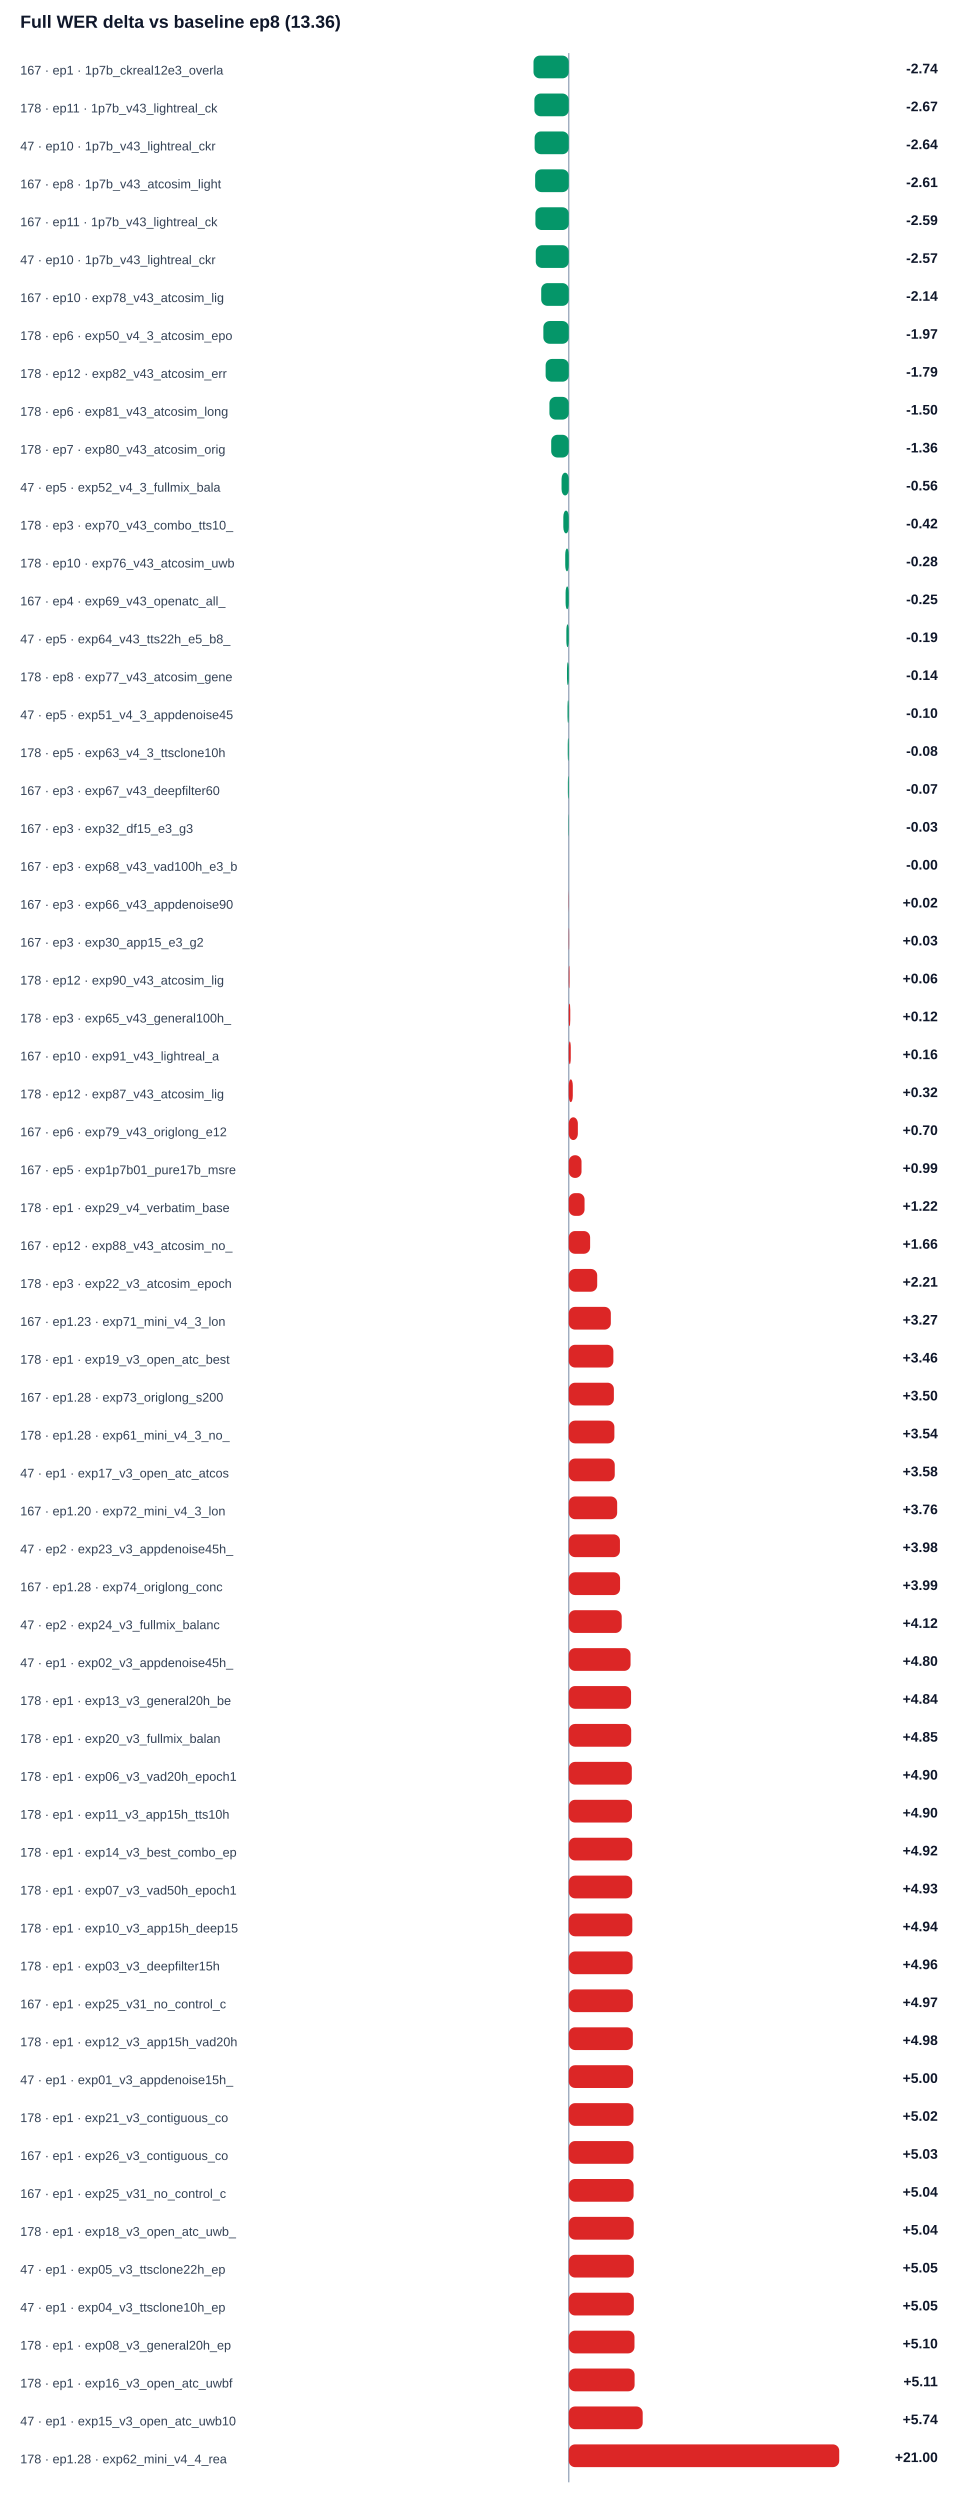
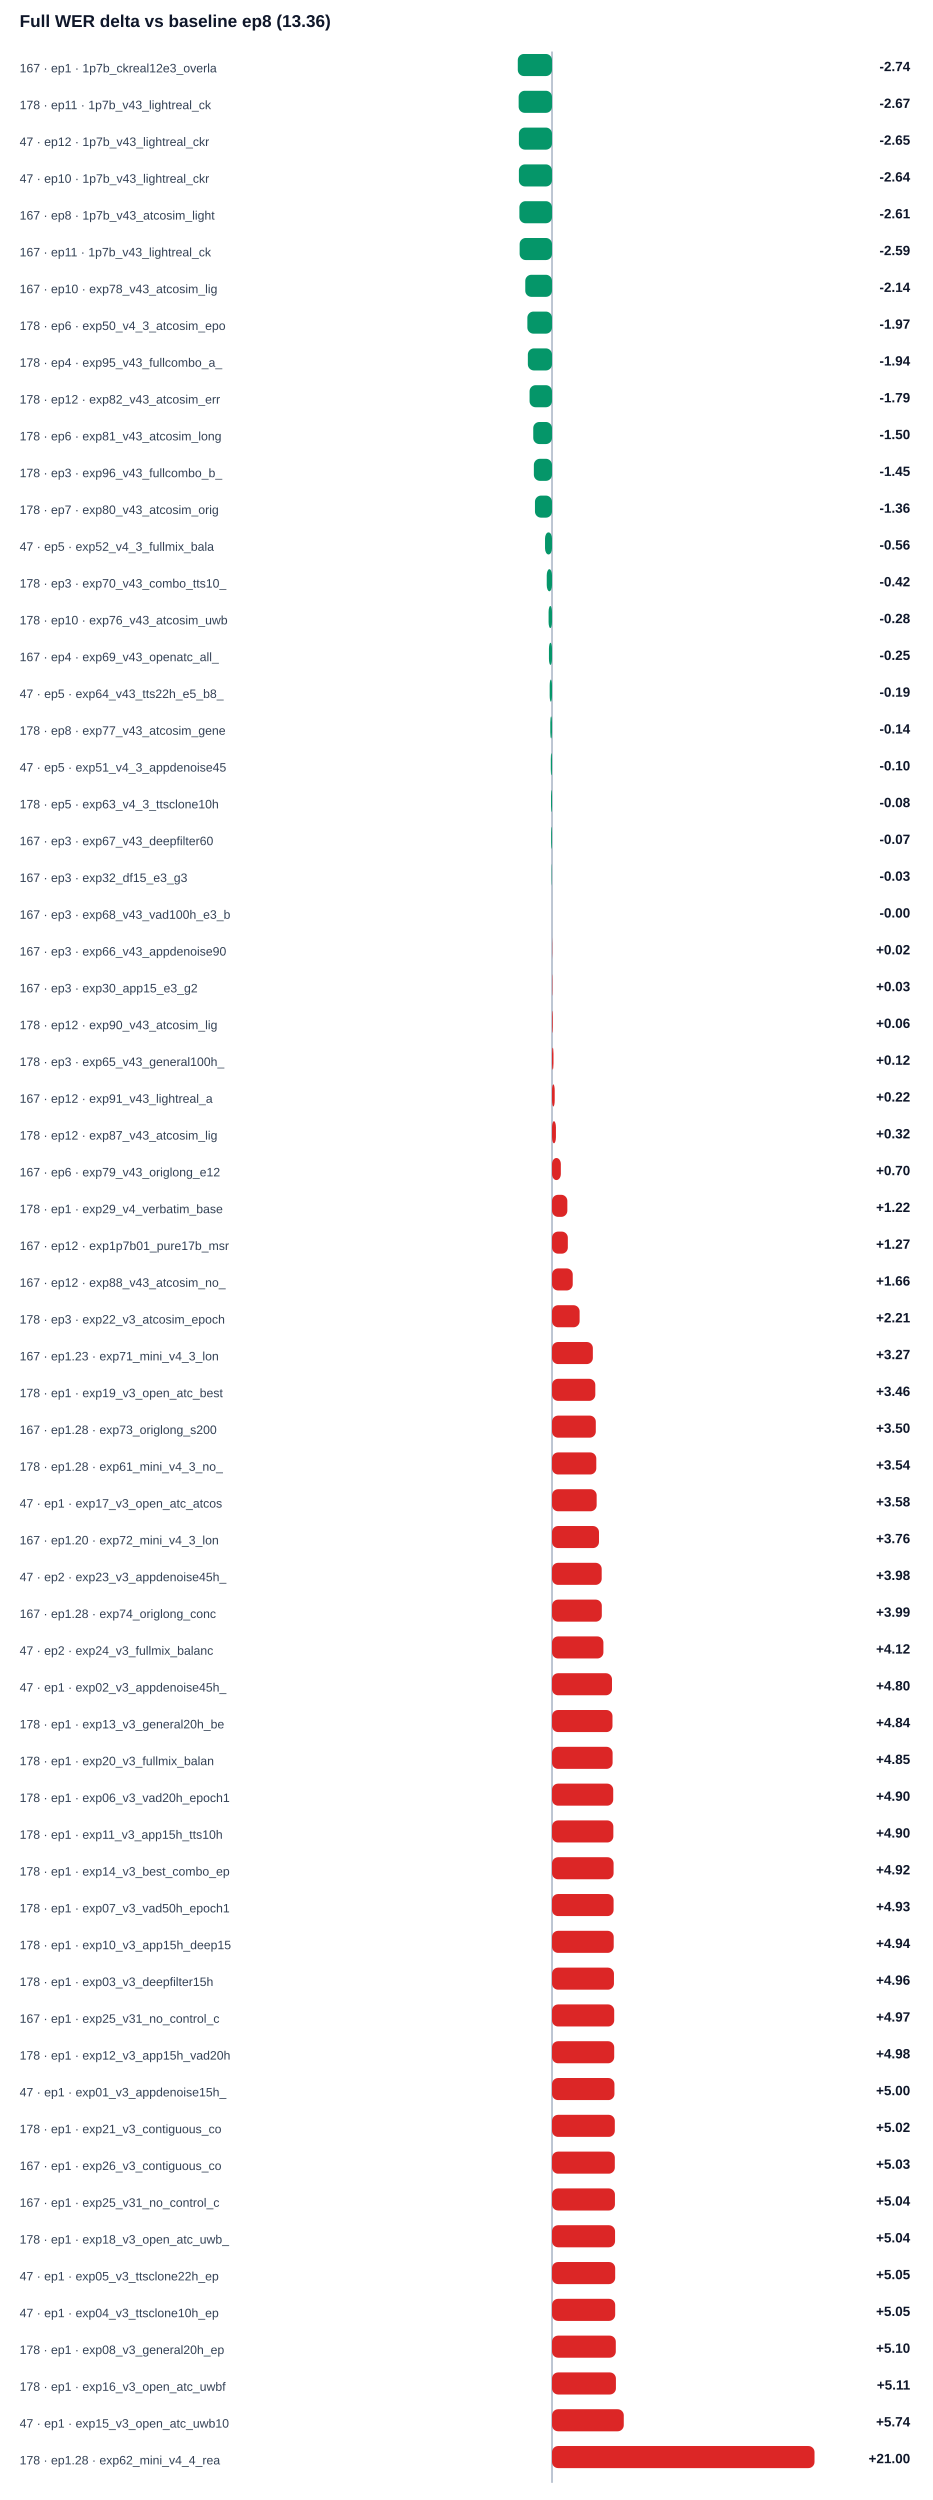
- <svg xmlns="http://www.w3.org/2000/svg" width="100%" viewBox="0 0 760 1978" style="max-width:760px;background:#ffffff;border:1px solid #e5e7eb;border-radius:10px;">
+ <svg xmlns="http://www.w3.org/2000/svg" width="100%" viewBox="0 0 760 2038" style="max-width:760px;background:#ffffff;border:1px solid #e5e7eb;border-radius:10px;">
  <text x="16.0" y="22.0" font-size="14" fill="#0f172a" text-anchor="start" font-family="Arial, sans-serif" font-weight="700">Full WER delta vs baseline ep8 (13.36)</text>
-   <line x1="450" y1="42" x2="450" y2="1964" stroke="#94a3b8" />
+   <line x1="450" y1="42" x2="450" y2="2024" stroke="#94a3b8" />
  <text x="16.0" y="59.0" font-size="10" fill="#334155" text-anchor="start" font-family="Arial, sans-serif" font-weight="400">167 · ep1 · 1p7b_ckreal12e3_overla</text>
  <rect x="422.1" y="44" width="27.9" height="18" rx="5" fill="#059669" />
  <text x="742.0" y="58.0" font-size="11" fill="#0f172a" text-anchor="end" font-family="Arial, sans-serif" font-weight="700">-2.74</text>
  <text x="16.0" y="89.0" font-size="10" fill="#334155" text-anchor="start" font-family="Arial, sans-serif" font-weight="400">178 · ep11 · 1p7b_v43_lightreal_ck</text>
  <rect x="422.8" y="74" width="27.2" height="18" rx="5" fill="#059669" />
  <text x="742.0" y="88.0" font-size="11" fill="#0f172a" text-anchor="end" font-family="Arial, sans-serif" font-weight="700">-2.67</text>
-   <text x="16.0" y="119.0" font-size="10" fill="#334155" text-anchor="start" font-family="Arial, sans-serif" font-weight="400">47 · ep10 · 1p7b_v43_lightreal_ckr</text>
+   <text x="16.0" y="119.0" font-size="10" fill="#334155" text-anchor="start" font-family="Arial, sans-serif" font-weight="400">47 · ep12 · 1p7b_v43_lightreal_ckr</text>
  <rect x="423.0" y="104" width="27.0" height="18" rx="5" fill="#059669" />
-   <text x="742.0" y="118.0" font-size="11" fill="#0f172a" text-anchor="end" font-family="Arial, sans-serif" font-weight="700">-2.64</text>
-   <text x="16.0" y="149.0" font-size="10" fill="#334155" text-anchor="start" font-family="Arial, sans-serif" font-weight="400">167 · ep8 · 1p7b_v43_atcosim_light</text>
-   <rect x="423.4" y="134" width="26.6" height="18" rx="5" fill="#059669" />
-   <text x="742.0" y="148.0" font-size="11" fill="#0f172a" text-anchor="end" font-family="Arial, sans-serif" font-weight="700">-2.61</text>
-   <text x="16.0" y="179.0" font-size="10" fill="#334155" text-anchor="start" font-family="Arial, sans-serif" font-weight="400">167 · ep11 · 1p7b_v43_lightreal_ck</text>
-   <rect x="423.6" y="164" width="26.4" height="18" rx="5" fill="#059669" />
-   <text x="742.0" y="178.0" font-size="11" fill="#0f172a" text-anchor="end" font-family="Arial, sans-serif" font-weight="700">-2.59</text>
-   <text x="16.0" y="209.0" font-size="10" fill="#334155" text-anchor="start" font-family="Arial, sans-serif" font-weight="400">47 · ep10 · 1p7b_v43_lightreal_ckr</text>
-   <rect x="423.9" y="194" width="26.1" height="18" rx="5" fill="#059669" />
-   <text x="742.0" y="208.0" font-size="11" fill="#0f172a" text-anchor="end" font-family="Arial, sans-serif" font-weight="700">-2.57</text>
+   <text x="742.0" y="118.0" font-size="11" fill="#0f172a" text-anchor="end" font-family="Arial, sans-serif" font-weight="700">-2.65</text>
+   <text x="16.0" y="149.0" font-size="10" fill="#334155" text-anchor="start" font-family="Arial, sans-serif" font-weight="400">47 · ep10 · 1p7b_v43_lightreal_ckr</text>
+   <rect x="423.0" y="134" width="27.0" height="18" rx="5" fill="#059669" />
+   <text x="742.0" y="148.0" font-size="11" fill="#0f172a" text-anchor="end" font-family="Arial, sans-serif" font-weight="700">-2.64</text>
+   <text x="16.0" y="179.0" font-size="10" fill="#334155" text-anchor="start" font-family="Arial, sans-serif" font-weight="400">167 · ep8 · 1p7b_v43_atcosim_light</text>
+   <rect x="423.4" y="164" width="26.6" height="18" rx="5" fill="#059669" />
+   <text x="742.0" y="178.0" font-size="11" fill="#0f172a" text-anchor="end" font-family="Arial, sans-serif" font-weight="700">-2.61</text>
+   <text x="16.0" y="209.0" font-size="10" fill="#334155" text-anchor="start" font-family="Arial, sans-serif" font-weight="400">167 · ep11 · 1p7b_v43_lightreal_ck</text>
+   <rect x="423.6" y="194" width="26.4" height="18" rx="5" fill="#059669" />
+   <text x="742.0" y="208.0" font-size="11" fill="#0f172a" text-anchor="end" font-family="Arial, sans-serif" font-weight="700">-2.59</text>
  <text x="16.0" y="239.0" font-size="10" fill="#334155" text-anchor="start" font-family="Arial, sans-serif" font-weight="400">167 · ep10 · exp78_v43_atcosim_lig</text>
  <rect x="428.2" y="224" width="21.8" height="18" rx="5" fill="#059669" />
  <text x="742.0" y="238.0" font-size="11" fill="#0f172a" text-anchor="end" font-family="Arial, sans-serif" font-weight="700">-2.14</text>
  <text x="16.0" y="269.0" font-size="10" fill="#334155" text-anchor="start" font-family="Arial, sans-serif" font-weight="400">178 · ep6 · exp50_v4_3_atcosim_epo</text>
  <rect x="429.9" y="254" width="20.1" height="18" rx="5" fill="#059669" />
  <text x="742.0" y="268.0" font-size="11" fill="#0f172a" text-anchor="end" font-family="Arial, sans-serif" font-weight="700">-1.97</text>
-   <text x="16.0" y="299.0" font-size="10" fill="#334155" text-anchor="start" font-family="Arial, sans-serif" font-weight="400">178 · ep12 · exp82_v43_atcosim_err</text>
-   <rect x="431.7" y="284" width="18.3" height="18" rx="5" fill="#059669" />
-   <text x="742.0" y="298.0" font-size="11" fill="#0f172a" text-anchor="end" font-family="Arial, sans-serif" font-weight="700">-1.79</text>
-   <text x="16.0" y="329.0" font-size="10" fill="#334155" text-anchor="start" font-family="Arial, sans-serif" font-weight="400">178 · ep6 · exp81_v43_atcosim_long</text>
-   <rect x="434.7" y="314" width="15.3" height="18" rx="5" fill="#059669" />
-   <text x="742.0" y="328.0" font-size="11" fill="#0f172a" text-anchor="end" font-family="Arial, sans-serif" font-weight="700">-1.50</text>
-   <text x="16.0" y="359.0" font-size="10" fill="#334155" text-anchor="start" font-family="Arial, sans-serif" font-weight="400">178 · ep7 · exp80_v43_atcosim_orig</text>
-   <rect x="436.1" y="344" width="13.9" height="18" rx="5" fill="#059669" />
-   <text x="742.0" y="358.0" font-size="11" fill="#0f172a" text-anchor="end" font-family="Arial, sans-serif" font-weight="700">-1.36</text>
-   <text x="16.0" y="389.0" font-size="10" fill="#334155" text-anchor="start" font-family="Arial, sans-serif" font-weight="400">47 · ep5 · exp52_v4_3_fullmix_bala</text>
-   <rect x="444.3" y="374" width="5.7" height="18" rx="5" fill="#059669" />
-   <text x="742.0" y="388.0" font-size="11" fill="#0f172a" text-anchor="end" font-family="Arial, sans-serif" font-weight="700">-0.56</text>
-   <text x="16.0" y="419.0" font-size="10" fill="#334155" text-anchor="start" font-family="Arial, sans-serif" font-weight="400">178 · ep3 · exp70_v43_combo_tts10_</text>
-   <rect x="445.7" y="404" width="4.3" height="18" rx="5" fill="#059669" />
-   <text x="742.0" y="418.0" font-size="11" fill="#0f172a" text-anchor="end" font-family="Arial, sans-serif" font-weight="700">-0.42</text>
-   <text x="16.0" y="449.0" font-size="10" fill="#334155" text-anchor="start" font-family="Arial, sans-serif" font-weight="400">178 · ep10 · exp76_v43_atcosim_uwb</text>
-   <rect x="447.2" y="434" width="2.8" height="18" rx="5" fill="#059669" />
-   <text x="742.0" y="448.0" font-size="11" fill="#0f172a" text-anchor="end" font-family="Arial, sans-serif" font-weight="700">-0.28</text>
-   <text x="16.0" y="479.0" font-size="10" fill="#334155" text-anchor="start" font-family="Arial, sans-serif" font-weight="400">167 · ep4 · exp69_v43_openatc_all_</text>
-   <rect x="447.5" y="464" width="2.5" height="18" rx="5" fill="#059669" />
-   <text x="742.0" y="478.0" font-size="11" fill="#0f172a" text-anchor="end" font-family="Arial, sans-serif" font-weight="700">-0.25</text>
-   <text x="16.0" y="509.0" font-size="10" fill="#334155" text-anchor="start" font-family="Arial, sans-serif" font-weight="400">47 · ep5 · exp64_v43_tts22h_e5_b8_</text>
-   <rect x="448.1" y="494" width="1.9" height="18" rx="5" fill="#059669" />
-   <text x="742.0" y="508.0" font-size="11" fill="#0f172a" text-anchor="end" font-family="Arial, sans-serif" font-weight="700">-0.19</text>
-   <text x="16.0" y="539.0" font-size="10" fill="#334155" text-anchor="start" font-family="Arial, sans-serif" font-weight="400">178 · ep8 · exp77_v43_atcosim_gene</text>
-   <rect x="448.6" y="524" width="1.4" height="18" rx="5" fill="#059669" />
-   <text x="742.0" y="538.0" font-size="11" fill="#0f172a" text-anchor="end" font-family="Arial, sans-serif" font-weight="700">-0.14</text>
-   <text x="16.0" y="569.0" font-size="10" fill="#334155" text-anchor="start" font-family="Arial, sans-serif" font-weight="400">47 · ep5 · exp51_v4_3_appdenoise45</text>
-   <rect x="449.0" y="554" width="1.0" height="18" rx="5" fill="#059669" />
-   <text x="742.0" y="568.0" font-size="11" fill="#0f172a" text-anchor="end" font-family="Arial, sans-serif" font-weight="700">-0.10</text>
-   <text x="16.0" y="599.0" font-size="10" fill="#334155" text-anchor="start" font-family="Arial, sans-serif" font-weight="400">178 · ep5 · exp63_v4_3_ttsclone10h</text>
-   <rect x="449.2" y="584" width="0.8" height="18" rx="5" fill="#059669" />
-   <text x="742.0" y="598.0" font-size="11" fill="#0f172a" text-anchor="end" font-family="Arial, sans-serif" font-weight="700">-0.08</text>
-   <text x="16.0" y="629.0" font-size="10" fill="#334155" text-anchor="start" font-family="Arial, sans-serif" font-weight="400">167 · ep3 · exp67_v43_deepfilter60</text>
-   <rect x="449.3" y="614" width="0.7" height="18" rx="5" fill="#059669" />
-   <text x="742.0" y="628.0" font-size="11" fill="#0f172a" text-anchor="end" font-family="Arial, sans-serif" font-weight="700">-0.07</text>
-   <text x="16.0" y="659.0" font-size="10" fill="#334155" text-anchor="start" font-family="Arial, sans-serif" font-weight="400">167 · ep3 · exp32_df15_e3_g3</text>
-   <rect x="449.7" y="644" width="0.3" height="18" rx="5" fill="#059669" />
-   <text x="742.0" y="658.0" font-size="11" fill="#0f172a" text-anchor="end" font-family="Arial, sans-serif" font-weight="700">-0.03</text>
-   <text x="16.0" y="689.0" font-size="10" fill="#334155" text-anchor="start" font-family="Arial, sans-serif" font-weight="400">167 · ep3 · exp68_v43_vad100h_e3_b</text>
-   <rect x="450.0" y="674" width="0.0" height="18" rx="5" fill="#059669" />
-   <text x="742.0" y="688.0" font-size="11" fill="#0f172a" text-anchor="end" font-family="Arial, sans-serif" font-weight="700">-0.00</text>
-   <text x="16.0" y="719.0" font-size="10" fill="#334155" text-anchor="start" font-family="Arial, sans-serif" font-weight="400">167 · ep3 · exp66_v43_appdenoise90</text>
-   <rect x="450.0" y="704" width="0.2" height="18" rx="5" fill="#dc2626" />
-   <text x="742.0" y="718.0" font-size="11" fill="#0f172a" text-anchor="end" font-family="Arial, sans-serif" font-weight="700">+0.02</text>
-   <text x="16.0" y="749.0" font-size="10" fill="#334155" text-anchor="start" font-family="Arial, sans-serif" font-weight="400">167 · ep3 · exp30_app15_e3_g2</text>
-   <rect x="450.0" y="734" width="0.3" height="18" rx="5" fill="#dc2626" />
-   <text x="742.0" y="748.0" font-size="11" fill="#0f172a" text-anchor="end" font-family="Arial, sans-serif" font-weight="700">+0.03</text>
-   <text x="16.0" y="779.0" font-size="10" fill="#334155" text-anchor="start" font-family="Arial, sans-serif" font-weight="400">178 · ep12 · exp90_v43_atcosim_lig</text>
-   <rect x="450.0" y="764" width="0.6" height="18" rx="5" fill="#dc2626" />
-   <text x="742.0" y="778.0" font-size="11" fill="#0f172a" text-anchor="end" font-family="Arial, sans-serif" font-weight="700">+0.06</text>
-   <text x="16.0" y="809.0" font-size="10" fill="#334155" text-anchor="start" font-family="Arial, sans-serif" font-weight="400">178 · ep3 · exp65_v43_general100h_</text>
-   <rect x="450.0" y="794" width="1.2" height="18" rx="5" fill="#dc2626" />
-   <text x="742.0" y="808.0" font-size="11" fill="#0f172a" text-anchor="end" font-family="Arial, sans-serif" font-weight="700">+0.12</text>
-   <text x="16.0" y="839.0" font-size="10" fill="#334155" text-anchor="start" font-family="Arial, sans-serif" font-weight="400">167 · ep10 · exp91_v43_lightreal_a</text>
-   <rect x="450.0" y="824" width="1.6" height="18" rx="5" fill="#dc2626" />
-   <text x="742.0" y="838.0" font-size="11" fill="#0f172a" text-anchor="end" font-family="Arial, sans-serif" font-weight="700">+0.16</text>
-   <text x="16.0" y="869.0" font-size="10" fill="#334155" text-anchor="start" font-family="Arial, sans-serif" font-weight="400">178 · ep12 · exp87_v43_atcosim_lig</text>
-   <rect x="450.0" y="854" width="3.2" height="18" rx="5" fill="#dc2626" />
-   <text x="742.0" y="868.0" font-size="11" fill="#0f172a" text-anchor="end" font-family="Arial, sans-serif" font-weight="700">+0.32</text>
-   <text x="16.0" y="899.0" font-size="10" fill="#334155" text-anchor="start" font-family="Arial, sans-serif" font-weight="400">167 · ep6 · exp79_v43_origlong_e12</text>
-   <rect x="450.0" y="884" width="7.2" height="18" rx="5" fill="#dc2626" />
-   <text x="742.0" y="898.0" font-size="11" fill="#0f172a" text-anchor="end" font-family="Arial, sans-serif" font-weight="700">+0.70</text>
-   <text x="16.0" y="929.0" font-size="10" fill="#334155" text-anchor="start" font-family="Arial, sans-serif" font-weight="400">167 · ep5 · exp1p7b01_pure17b_msre</text>
-   <rect x="450.0" y="914" width="10.1" height="18" rx="5" fill="#dc2626" />
-   <text x="742.0" y="928.0" font-size="11" fill="#0f172a" text-anchor="end" font-family="Arial, sans-serif" font-weight="700">+0.99</text>
-   <text x="16.0" y="959.0" font-size="10" fill="#334155" text-anchor="start" font-family="Arial, sans-serif" font-weight="400">178 · ep1 · exp29_v4_verbatim_base</text>
-   <rect x="450.0" y="944" width="12.5" height="18" rx="5" fill="#dc2626" />
-   <text x="742.0" y="958.0" font-size="11" fill="#0f172a" text-anchor="end" font-family="Arial, sans-serif" font-weight="700">+1.22</text>
-   <text x="16.0" y="989.0" font-size="10" fill="#334155" text-anchor="start" font-family="Arial, sans-serif" font-weight="400">167 · ep12 · exp88_v43_atcosim_no_</text>
-   <rect x="450.0" y="974" width="16.9" height="18" rx="5" fill="#dc2626" />
-   <text x="742.0" y="988.0" font-size="11" fill="#0f172a" text-anchor="end" font-family="Arial, sans-serif" font-weight="700">+1.66</text>
-   <text x="16.0" y="1019.0" font-size="10" fill="#334155" text-anchor="start" font-family="Arial, sans-serif" font-weight="400">178 · ep3 · exp22_v3_atcosim_epoch</text>
-   <rect x="450.0" y="1004" width="22.5" height="18" rx="5" fill="#dc2626" />
-   <text x="742.0" y="1018.0" font-size="11" fill="#0f172a" text-anchor="end" font-family="Arial, sans-serif" font-weight="700">+2.21</text>
-   <text x="16.0" y="1049.0" font-size="10" fill="#334155" text-anchor="start" font-family="Arial, sans-serif" font-weight="400">167 · ep1.23 · exp71_mini_v4_3_lon</text>
-   <rect x="450.0" y="1034" width="33.3" height="18" rx="5" fill="#dc2626" />
-   <text x="742.0" y="1048.0" font-size="11" fill="#0f172a" text-anchor="end" font-family="Arial, sans-serif" font-weight="700">+3.27</text>
-   <text x="16.0" y="1079.0" font-size="10" fill="#334155" text-anchor="start" font-family="Arial, sans-serif" font-weight="400">178 · ep1 · exp19_v3_open_atc_best</text>
-   <rect x="450.0" y="1064" width="35.3" height="18" rx="5" fill="#dc2626" />
-   <text x="742.0" y="1078.0" font-size="11" fill="#0f172a" text-anchor="end" font-family="Arial, sans-serif" font-weight="700">+3.46</text>
-   <text x="16.0" y="1109.0" font-size="10" fill="#334155" text-anchor="start" font-family="Arial, sans-serif" font-weight="400">167 · ep1.28 · exp73_origlong_s200</text>
-   <rect x="450.0" y="1094" width="35.7" height="18" rx="5" fill="#dc2626" />
-   <text x="742.0" y="1108.0" font-size="11" fill="#0f172a" text-anchor="end" font-family="Arial, sans-serif" font-weight="700">+3.50</text>
-   <text x="16.0" y="1139.0" font-size="10" fill="#334155" text-anchor="start" font-family="Arial, sans-serif" font-weight="400">178 · ep1.28 · exp61_mini_v4_3_no_</text>
-   <rect x="450.0" y="1124" width="36.1" height="18" rx="5" fill="#dc2626" />
-   <text x="742.0" y="1138.0" font-size="11" fill="#0f172a" text-anchor="end" font-family="Arial, sans-serif" font-weight="700">+3.54</text>
-   <text x="16.0" y="1169.0" font-size="10" fill="#334155" text-anchor="start" font-family="Arial, sans-serif" font-weight="400">47 · ep1 · exp17_v3_open_atc_atcos</text>
-   <rect x="450.0" y="1154" width="36.4" height="18" rx="5" fill="#dc2626" />
-   <text x="742.0" y="1168.0" font-size="11" fill="#0f172a" text-anchor="end" font-family="Arial, sans-serif" font-weight="700">+3.58</text>
-   <text x="16.0" y="1199.0" font-size="10" fill="#334155" text-anchor="start" font-family="Arial, sans-serif" font-weight="400">167 · ep1.20 · exp72_mini_v4_3_lon</text>
-   <rect x="450.0" y="1184" width="38.3" height="18" rx="5" fill="#dc2626" />
-   <text x="742.0" y="1198.0" font-size="11" fill="#0f172a" text-anchor="end" font-family="Arial, sans-serif" font-weight="700">+3.76</text>
-   <text x="16.0" y="1229.0" font-size="10" fill="#334155" text-anchor="start" font-family="Arial, sans-serif" font-weight="400">47 · ep2 · exp23_v3_appdenoise45h_</text>
-   <rect x="450.0" y="1214" width="40.5" height="18" rx="5" fill="#dc2626" />
-   <text x="742.0" y="1228.0" font-size="11" fill="#0f172a" text-anchor="end" font-family="Arial, sans-serif" font-weight="700">+3.98</text>
-   <text x="16.0" y="1259.0" font-size="10" fill="#334155" text-anchor="start" font-family="Arial, sans-serif" font-weight="400">167 · ep1.28 · exp74_origlong_conc</text>
-   <rect x="450.0" y="1244" width="40.6" height="18" rx="5" fill="#dc2626" />
-   <text x="742.0" y="1258.0" font-size="11" fill="#0f172a" text-anchor="end" font-family="Arial, sans-serif" font-weight="700">+3.99</text>
-   <text x="16.0" y="1289.0" font-size="10" fill="#334155" text-anchor="start" font-family="Arial, sans-serif" font-weight="400">47 · ep2 · exp24_v3_fullmix_balanc</text>
-   <rect x="450.0" y="1274" width="41.9" height="18" rx="5" fill="#dc2626" />
-   <text x="742.0" y="1288.0" font-size="11" fill="#0f172a" text-anchor="end" font-family="Arial, sans-serif" font-weight="700">+4.12</text>
-   <text x="16.0" y="1319.0" font-size="10" fill="#334155" text-anchor="start" font-family="Arial, sans-serif" font-weight="400">47 · ep1 · exp02_v3_appdenoise45h_</text>
-   <rect x="450.0" y="1304" width="48.9" height="18" rx="5" fill="#dc2626" />
-   <text x="742.0" y="1318.0" font-size="11" fill="#0f172a" text-anchor="end" font-family="Arial, sans-serif" font-weight="700">+4.80</text>
-   <text x="16.0" y="1349.0" font-size="10" fill="#334155" text-anchor="start" font-family="Arial, sans-serif" font-weight="400">178 · ep1 · exp13_v3_general20h_be</text>
-   <rect x="450.0" y="1334" width="49.3" height="18" rx="5" fill="#dc2626" />
-   <text x="742.0" y="1348.0" font-size="11" fill="#0f172a" text-anchor="end" font-family="Arial, sans-serif" font-weight="700">+4.84</text>
-   <text x="16.0" y="1379.0" font-size="10" fill="#334155" text-anchor="start" font-family="Arial, sans-serif" font-weight="400">178 · ep1 · exp20_v3_fullmix_balan</text>
-   <rect x="450.0" y="1364" width="49.4" height="18" rx="5" fill="#dc2626" />
-   <text x="742.0" y="1378.0" font-size="11" fill="#0f172a" text-anchor="end" font-family="Arial, sans-serif" font-weight="700">+4.85</text>
-   <text x="16.0" y="1409.0" font-size="10" fill="#334155" text-anchor="start" font-family="Arial, sans-serif" font-weight="400">178 · ep1 · exp06_v3_vad20h_epoch1</text>
-   <rect x="450.0" y="1394" width="49.9" height="18" rx="5" fill="#dc2626" />
-   <text x="742.0" y="1408.0" font-size="11" fill="#0f172a" text-anchor="end" font-family="Arial, sans-serif" font-weight="700">+4.90</text>
-   <text x="16.0" y="1439.0" font-size="10" fill="#334155" text-anchor="start" font-family="Arial, sans-serif" font-weight="400">178 · ep1 · exp11_v3_app15h_tts10h</text>
-   <rect x="450.0" y="1424" width="50.0" height="18" rx="5" fill="#dc2626" />
-   <text x="742.0" y="1438.0" font-size="11" fill="#0f172a" text-anchor="end" font-family="Arial, sans-serif" font-weight="700">+4.90</text>
-   <text x="16.0" y="1469.0" font-size="10" fill="#334155" text-anchor="start" font-family="Arial, sans-serif" font-weight="400">178 · ep1 · exp14_v3_best_combo_ep</text>
-   <rect x="450.0" y="1454" width="50.2" height="18" rx="5" fill="#dc2626" />
-   <text x="742.0" y="1468.0" font-size="11" fill="#0f172a" text-anchor="end" font-family="Arial, sans-serif" font-weight="700">+4.92</text>
-   <text x="16.0" y="1499.0" font-size="10" fill="#334155" text-anchor="start" font-family="Arial, sans-serif" font-weight="400">178 · ep1 · exp07_v3_vad50h_epoch1</text>
-   <rect x="450.0" y="1484" width="50.2" height="18" rx="5" fill="#dc2626" />
-   <text x="742.0" y="1498.0" font-size="11" fill="#0f172a" text-anchor="end" font-family="Arial, sans-serif" font-weight="700">+4.93</text>
-   <text x="16.0" y="1529.0" font-size="10" fill="#334155" text-anchor="start" font-family="Arial, sans-serif" font-weight="400">178 · ep1 · exp10_v3_app15h_deep15</text>
-   <rect x="450.0" y="1514" width="50.3" height="18" rx="5" fill="#dc2626" />
-   <text x="742.0" y="1528.0" font-size="11" fill="#0f172a" text-anchor="end" font-family="Arial, sans-serif" font-weight="700">+4.94</text>
-   <text x="16.0" y="1559.0" font-size="10" fill="#334155" text-anchor="start" font-family="Arial, sans-serif" font-weight="400">178 · ep1 · exp03_v3_deepfilter15h</text>
-   <rect x="450.0" y="1544" width="50.5" height="18" rx="5" fill="#dc2626" />
-   <text x="742.0" y="1558.0" font-size="11" fill="#0f172a" text-anchor="end" font-family="Arial, sans-serif" font-weight="700">+4.96</text>
-   <text x="16.0" y="1589.0" font-size="10" fill="#334155" text-anchor="start" font-family="Arial, sans-serif" font-weight="400">167 · ep1 · exp25_v31_no_control_c</text>
-   <rect x="450.0" y="1574" width="50.7" height="18" rx="5" fill="#dc2626" />
-   <text x="742.0" y="1588.0" font-size="11" fill="#0f172a" text-anchor="end" font-family="Arial, sans-serif" font-weight="700">+4.97</text>
-   <text x="16.0" y="1619.0" font-size="10" fill="#334155" text-anchor="start" font-family="Arial, sans-serif" font-weight="400">178 · ep1 · exp12_v3_app15h_vad20h</text>
-   <rect x="450.0" y="1604" width="50.7" height="18" rx="5" fill="#dc2626" />
-   <text x="742.0" y="1618.0" font-size="11" fill="#0f172a" text-anchor="end" font-family="Arial, sans-serif" font-weight="700">+4.98</text>
-   <text x="16.0" y="1649.0" font-size="10" fill="#334155" text-anchor="start" font-family="Arial, sans-serif" font-weight="400">47 · ep1 · exp01_v3_appdenoise15h_</text>
-   <rect x="450.0" y="1634" width="50.9" height="18" rx="5" fill="#dc2626" />
-   <text x="742.0" y="1648.0" font-size="11" fill="#0f172a" text-anchor="end" font-family="Arial, sans-serif" font-weight="700">+5.00</text>
-   <text x="16.0" y="1679.0" font-size="10" fill="#334155" text-anchor="start" font-family="Arial, sans-serif" font-weight="400">178 · ep1 · exp21_v3_contiguous_co</text>
-   <rect x="450.0" y="1664" width="51.2" height="18" rx="5" fill="#dc2626" />
-   <text x="742.0" y="1678.0" font-size="11" fill="#0f172a" text-anchor="end" font-family="Arial, sans-serif" font-weight="700">+5.02</text>
-   <text x="16.0" y="1709.0" font-size="10" fill="#334155" text-anchor="start" font-family="Arial, sans-serif" font-weight="400">167 · ep1 · exp26_v3_contiguous_co</text>
-   <rect x="450.0" y="1694" width="51.2" height="18" rx="5" fill="#dc2626" />
-   <text x="742.0" y="1708.0" font-size="11" fill="#0f172a" text-anchor="end" font-family="Arial, sans-serif" font-weight="700">+5.03</text>
-   <text x="16.0" y="1739.0" font-size="10" fill="#334155" text-anchor="start" font-family="Arial, sans-serif" font-weight="400">167 · ep1 · exp25_v31_no_control_c</text>
-   <rect x="450.0" y="1724" width="51.3" height="18" rx="5" fill="#dc2626" />
-   <text x="742.0" y="1738.0" font-size="11" fill="#0f172a" text-anchor="end" font-family="Arial, sans-serif" font-weight="700">+5.04</text>
-   <text x="16.0" y="1769.0" font-size="10" fill="#334155" text-anchor="start" font-family="Arial, sans-serif" font-weight="400">178 · ep1 · exp18_v3_open_atc_uwb_</text>
-   <rect x="450.0" y="1754" width="51.4" height="18" rx="5" fill="#dc2626" />
-   <text x="742.0" y="1768.0" font-size="11" fill="#0f172a" text-anchor="end" font-family="Arial, sans-serif" font-weight="700">+5.04</text>
-   <text x="16.0" y="1799.0" font-size="10" fill="#334155" text-anchor="start" font-family="Arial, sans-serif" font-weight="400">47 · ep1 · exp05_v3_ttsclone22h_ep</text>
-   <rect x="450.0" y="1784" width="51.5" height="18" rx="5" fill="#dc2626" />
-   <text x="742.0" y="1798.0" font-size="11" fill="#0f172a" text-anchor="end" font-family="Arial, sans-serif" font-weight="700">+5.05</text>
-   <text x="16.0" y="1829.0" font-size="10" fill="#334155" text-anchor="start" font-family="Arial, sans-serif" font-weight="400">47 · ep1 · exp04_v3_ttsclone10h_ep</text>
-   <rect x="450.0" y="1814" width="51.5" height="18" rx="5" fill="#dc2626" />
-   <text x="742.0" y="1828.0" font-size="11" fill="#0f172a" text-anchor="end" font-family="Arial, sans-serif" font-weight="700">+5.05</text>
-   <text x="16.0" y="1859.0" font-size="10" fill="#334155" text-anchor="start" font-family="Arial, sans-serif" font-weight="400">178 · ep1 · exp08_v3_general20h_ep</text>
-   <rect x="450.0" y="1844" width="52.0" height="18" rx="5" fill="#dc2626" />
-   <text x="742.0" y="1858.0" font-size="11" fill="#0f172a" text-anchor="end" font-family="Arial, sans-serif" font-weight="700">+5.10</text>
-   <text x="16.0" y="1889.0" font-size="10" fill="#334155" text-anchor="start" font-family="Arial, sans-serif" font-weight="400">178 · ep1 · exp16_v3_open_atc_uwbf</text>
-   <rect x="450.0" y="1874" width="52.1" height="18" rx="5" fill="#dc2626" />
-   <text x="742.0" y="1888.0" font-size="11" fill="#0f172a" text-anchor="end" font-family="Arial, sans-serif" font-weight="700">+5.11</text>
-   <text x="16.0" y="1919.0" font-size="10" fill="#334155" text-anchor="start" font-family="Arial, sans-serif" font-weight="400">47 · ep1 · exp15_v3_open_atc_uwb10</text>
-   <rect x="450.0" y="1904" width="58.5" height="18" rx="5" fill="#dc2626" />
-   <text x="742.0" y="1918.0" font-size="11" fill="#0f172a" text-anchor="end" font-family="Arial, sans-serif" font-weight="700">+5.74</text>
-   <text x="16.0" y="1949.0" font-size="10" fill="#334155" text-anchor="start" font-family="Arial, sans-serif" font-weight="400">178 · ep1.28 · exp62_mini_v4_4_rea</text>
-   <rect x="450.0" y="1934" width="214.0" height="18" rx="5" fill="#dc2626" />
-   <text x="742.0" y="1948.0" font-size="11" fill="#0f172a" text-anchor="end" font-family="Arial, sans-serif" font-weight="700">+21.00</text>
+   <text x="16.0" y="299.0" font-size="10" fill="#334155" text-anchor="start" font-family="Arial, sans-serif" font-weight="400">178 · ep4 · exp95_v43_fullcombo_a_</text>
+   <rect x="430.3" y="284" width="19.7" height="18" rx="5" fill="#059669" />
+   <text x="742.0" y="298.0" font-size="11" fill="#0f172a" text-anchor="end" font-family="Arial, sans-serif" font-weight="700">-1.94</text>
+   <text x="16.0" y="329.0" font-size="10" fill="#334155" text-anchor="start" font-family="Arial, sans-serif" font-weight="400">178 · ep12 · exp82_v43_atcosim_err</text>
+   <rect x="431.7" y="314" width="18.3" height="18" rx="5" fill="#059669" />
+   <text x="742.0" y="328.0" font-size="11" fill="#0f172a" text-anchor="end" font-family="Arial, sans-serif" font-weight="700">-1.79</text>
+   <text x="16.0" y="359.0" font-size="10" fill="#334155" text-anchor="start" font-family="Arial, sans-serif" font-weight="400">178 · ep6 · exp81_v43_atcosim_long</text>
+   <rect x="434.7" y="344" width="15.3" height="18" rx="5" fill="#059669" />
+   <text x="742.0" y="358.0" font-size="11" fill="#0f172a" text-anchor="end" font-family="Arial, sans-serif" font-weight="700">-1.50</text>
+   <text x="16.0" y="389.0" font-size="10" fill="#334155" text-anchor="start" font-family="Arial, sans-serif" font-weight="400">178 · ep3 · exp96_v43_fullcombo_b_</text>
+   <rect x="435.2" y="374" width="14.8" height="18" rx="5" fill="#059669" />
+   <text x="742.0" y="388.0" font-size="11" fill="#0f172a" text-anchor="end" font-family="Arial, sans-serif" font-weight="700">-1.45</text>
+   <text x="16.0" y="419.0" font-size="10" fill="#334155" text-anchor="start" font-family="Arial, sans-serif" font-weight="400">178 · ep7 · exp80_v43_atcosim_orig</text>
+   <rect x="436.1" y="404" width="13.9" height="18" rx="5" fill="#059669" />
+   <text x="742.0" y="418.0" font-size="11" fill="#0f172a" text-anchor="end" font-family="Arial, sans-serif" font-weight="700">-1.36</text>
+   <text x="16.0" y="449.0" font-size="10" fill="#334155" text-anchor="start" font-family="Arial, sans-serif" font-weight="400">47 · ep5 · exp52_v4_3_fullmix_bala</text>
+   <rect x="444.3" y="434" width="5.7" height="18" rx="5" fill="#059669" />
+   <text x="742.0" y="448.0" font-size="11" fill="#0f172a" text-anchor="end" font-family="Arial, sans-serif" font-weight="700">-0.56</text>
+   <text x="16.0" y="479.0" font-size="10" fill="#334155" text-anchor="start" font-family="Arial, sans-serif" font-weight="400">178 · ep3 · exp70_v43_combo_tts10_</text>
+   <rect x="445.7" y="464" width="4.3" height="18" rx="5" fill="#059669" />
+   <text x="742.0" y="478.0" font-size="11" fill="#0f172a" text-anchor="end" font-family="Arial, sans-serif" font-weight="700">-0.42</text>
+   <text x="16.0" y="509.0" font-size="10" fill="#334155" text-anchor="start" font-family="Arial, sans-serif" font-weight="400">178 · ep10 · exp76_v43_atcosim_uwb</text>
+   <rect x="447.2" y="494" width="2.8" height="18" rx="5" fill="#059669" />
+   <text x="742.0" y="508.0" font-size="11" fill="#0f172a" text-anchor="end" font-family="Arial, sans-serif" font-weight="700">-0.28</text>
+   <text x="16.0" y="539.0" font-size="10" fill="#334155" text-anchor="start" font-family="Arial, sans-serif" font-weight="400">167 · ep4 · exp69_v43_openatc_all_</text>
+   <rect x="447.5" y="524" width="2.5" height="18" rx="5" fill="#059669" />
+   <text x="742.0" y="538.0" font-size="11" fill="#0f172a" text-anchor="end" font-family="Arial, sans-serif" font-weight="700">-0.25</text>
+   <text x="16.0" y="569.0" font-size="10" fill="#334155" text-anchor="start" font-family="Arial, sans-serif" font-weight="400">47 · ep5 · exp64_v43_tts22h_e5_b8_</text>
+   <rect x="448.1" y="554" width="1.9" height="18" rx="5" fill="#059669" />
+   <text x="742.0" y="568.0" font-size="11" fill="#0f172a" text-anchor="end" font-family="Arial, sans-serif" font-weight="700">-0.19</text>
+   <text x="16.0" y="599.0" font-size="10" fill="#334155" text-anchor="start" font-family="Arial, sans-serif" font-weight="400">178 · ep8 · exp77_v43_atcosim_gene</text>
+   <rect x="448.6" y="584" width="1.4" height="18" rx="5" fill="#059669" />
+   <text x="742.0" y="598.0" font-size="11" fill="#0f172a" text-anchor="end" font-family="Arial, sans-serif" font-weight="700">-0.14</text>
+   <text x="16.0" y="629.0" font-size="10" fill="#334155" text-anchor="start" font-family="Arial, sans-serif" font-weight="400">47 · ep5 · exp51_v4_3_appdenoise45</text>
+   <rect x="449.0" y="614" width="1.0" height="18" rx="5" fill="#059669" />
+   <text x="742.0" y="628.0" font-size="11" fill="#0f172a" text-anchor="end" font-family="Arial, sans-serif" font-weight="700">-0.10</text>
+   <text x="16.0" y="659.0" font-size="10" fill="#334155" text-anchor="start" font-family="Arial, sans-serif" font-weight="400">178 · ep5 · exp63_v4_3_ttsclone10h</text>
+   <rect x="449.2" y="644" width="0.8" height="18" rx="5" fill="#059669" />
+   <text x="742.0" y="658.0" font-size="11" fill="#0f172a" text-anchor="end" font-family="Arial, sans-serif" font-weight="700">-0.08</text>
+   <text x="16.0" y="689.0" font-size="10" fill="#334155" text-anchor="start" font-family="Arial, sans-serif" font-weight="400">167 · ep3 · exp67_v43_deepfilter60</text>
+   <rect x="449.3" y="674" width="0.7" height="18" rx="5" fill="#059669" />
+   <text x="742.0" y="688.0" font-size="11" fill="#0f172a" text-anchor="end" font-family="Arial, sans-serif" font-weight="700">-0.07</text>
+   <text x="16.0" y="719.0" font-size="10" fill="#334155" text-anchor="start" font-family="Arial, sans-serif" font-weight="400">167 · ep3 · exp32_df15_e3_g3</text>
+   <rect x="449.7" y="704" width="0.3" height="18" rx="5" fill="#059669" />
+   <text x="742.0" y="718.0" font-size="11" fill="#0f172a" text-anchor="end" font-family="Arial, sans-serif" font-weight="700">-0.03</text>
+   <text x="16.0" y="749.0" font-size="10" fill="#334155" text-anchor="start" font-family="Arial, sans-serif" font-weight="400">167 · ep3 · exp68_v43_vad100h_e3_b</text>
+   <rect x="450.0" y="734" width="0.0" height="18" rx="5" fill="#059669" />
+   <text x="742.0" y="748.0" font-size="11" fill="#0f172a" text-anchor="end" font-family="Arial, sans-serif" font-weight="700">-0.00</text>
+   <text x="16.0" y="779.0" font-size="10" fill="#334155" text-anchor="start" font-family="Arial, sans-serif" font-weight="400">167 · ep3 · exp66_v43_appdenoise90</text>
+   <rect x="450.0" y="764" width="0.2" height="18" rx="5" fill="#dc2626" />
+   <text x="742.0" y="778.0" font-size="11" fill="#0f172a" text-anchor="end" font-family="Arial, sans-serif" font-weight="700">+0.02</text>
+   <text x="16.0" y="809.0" font-size="10" fill="#334155" text-anchor="start" font-family="Arial, sans-serif" font-weight="400">167 · ep3 · exp30_app15_e3_g2</text>
+   <rect x="450.0" y="794" width="0.3" height="18" rx="5" fill="#dc2626" />
+   <text x="742.0" y="808.0" font-size="11" fill="#0f172a" text-anchor="end" font-family="Arial, sans-serif" font-weight="700">+0.03</text>
+   <text x="16.0" y="839.0" font-size="10" fill="#334155" text-anchor="start" font-family="Arial, sans-serif" font-weight="400">178 · ep12 · exp90_v43_atcosim_lig</text>
+   <rect x="450.0" y="824" width="0.6" height="18" rx="5" fill="#dc2626" />
+   <text x="742.0" y="838.0" font-size="11" fill="#0f172a" text-anchor="end" font-family="Arial, sans-serif" font-weight="700">+0.06</text>
+   <text x="16.0" y="869.0" font-size="10" fill="#334155" text-anchor="start" font-family="Arial, sans-serif" font-weight="400">178 · ep3 · exp65_v43_general100h_</text>
+   <rect x="450.0" y="854" width="1.2" height="18" rx="5" fill="#dc2626" />
+   <text x="742.0" y="868.0" font-size="11" fill="#0f172a" text-anchor="end" font-family="Arial, sans-serif" font-weight="700">+0.12</text>
+   <text x="16.0" y="899.0" font-size="10" fill="#334155" text-anchor="start" font-family="Arial, sans-serif" font-weight="400">167 · ep12 · exp91_v43_lightreal_a</text>
+   <rect x="450.0" y="884" width="2.2" height="18" rx="5" fill="#dc2626" />
+   <text x="742.0" y="898.0" font-size="11" fill="#0f172a" text-anchor="end" font-family="Arial, sans-serif" font-weight="700">+0.22</text>
+   <text x="16.0" y="929.0" font-size="10" fill="#334155" text-anchor="start" font-family="Arial, sans-serif" font-weight="400">178 · ep12 · exp87_v43_atcosim_lig</text>
+   <rect x="450.0" y="914" width="3.2" height="18" rx="5" fill="#dc2626" />
+   <text x="742.0" y="928.0" font-size="11" fill="#0f172a" text-anchor="end" font-family="Arial, sans-serif" font-weight="700">+0.32</text>
+   <text x="16.0" y="959.0" font-size="10" fill="#334155" text-anchor="start" font-family="Arial, sans-serif" font-weight="400">167 · ep6 · exp79_v43_origlong_e12</text>
+   <rect x="450.0" y="944" width="7.2" height="18" rx="5" fill="#dc2626" />
+   <text x="742.0" y="958.0" font-size="11" fill="#0f172a" text-anchor="end" font-family="Arial, sans-serif" font-weight="700">+0.70</text>
+   <text x="16.0" y="989.0" font-size="10" fill="#334155" text-anchor="start" font-family="Arial, sans-serif" font-weight="400">178 · ep1 · exp29_v4_verbatim_base</text>
+   <rect x="450.0" y="974" width="12.5" height="18" rx="5" fill="#dc2626" />
+   <text x="742.0" y="988.0" font-size="11" fill="#0f172a" text-anchor="end" font-family="Arial, sans-serif" font-weight="700">+1.22</text>
+   <text x="16.0" y="1019.0" font-size="10" fill="#334155" text-anchor="start" font-family="Arial, sans-serif" font-weight="400">167 · ep12 · exp1p7b01_pure17b_msr</text>
+   <rect x="450.0" y="1004" width="12.9" height="18" rx="5" fill="#dc2626" />
+   <text x="742.0" y="1018.0" font-size="11" fill="#0f172a" text-anchor="end" font-family="Arial, sans-serif" font-weight="700">+1.27</text>
+   <text x="16.0" y="1049.0" font-size="10" fill="#334155" text-anchor="start" font-family="Arial, sans-serif" font-weight="400">167 · ep12 · exp88_v43_atcosim_no_</text>
+   <rect x="450.0" y="1034" width="16.9" height="18" rx="5" fill="#dc2626" />
+   <text x="742.0" y="1048.0" font-size="11" fill="#0f172a" text-anchor="end" font-family="Arial, sans-serif" font-weight="700">+1.66</text>
+   <text x="16.0" y="1079.0" font-size="10" fill="#334155" text-anchor="start" font-family="Arial, sans-serif" font-weight="400">178 · ep3 · exp22_v3_atcosim_epoch</text>
+   <rect x="450.0" y="1064" width="22.5" height="18" rx="5" fill="#dc2626" />
+   <text x="742.0" y="1078.0" font-size="11" fill="#0f172a" text-anchor="end" font-family="Arial, sans-serif" font-weight="700">+2.21</text>
+   <text x="16.0" y="1109.0" font-size="10" fill="#334155" text-anchor="start" font-family="Arial, sans-serif" font-weight="400">167 · ep1.23 · exp71_mini_v4_3_lon</text>
+   <rect x="450.0" y="1094" width="33.3" height="18" rx="5" fill="#dc2626" />
+   <text x="742.0" y="1108.0" font-size="11" fill="#0f172a" text-anchor="end" font-family="Arial, sans-serif" font-weight="700">+3.27</text>
+   <text x="16.0" y="1139.0" font-size="10" fill="#334155" text-anchor="start" font-family="Arial, sans-serif" font-weight="400">178 · ep1 · exp19_v3_open_atc_best</text>
+   <rect x="450.0" y="1124" width="35.3" height="18" rx="5" fill="#dc2626" />
+   <text x="742.0" y="1138.0" font-size="11" fill="#0f172a" text-anchor="end" font-family="Arial, sans-serif" font-weight="700">+3.46</text>
+   <text x="16.0" y="1169.0" font-size="10" fill="#334155" text-anchor="start" font-family="Arial, sans-serif" font-weight="400">167 · ep1.28 · exp73_origlong_s200</text>
+   <rect x="450.0" y="1154" width="35.7" height="18" rx="5" fill="#dc2626" />
+   <text x="742.0" y="1168.0" font-size="11" fill="#0f172a" text-anchor="end" font-family="Arial, sans-serif" font-weight="700">+3.50</text>
+   <text x="16.0" y="1199.0" font-size="10" fill="#334155" text-anchor="start" font-family="Arial, sans-serif" font-weight="400">178 · ep1.28 · exp61_mini_v4_3_no_</text>
+   <rect x="450.0" y="1184" width="36.1" height="18" rx="5" fill="#dc2626" />
+   <text x="742.0" y="1198.0" font-size="11" fill="#0f172a" text-anchor="end" font-family="Arial, sans-serif" font-weight="700">+3.54</text>
+   <text x="16.0" y="1229.0" font-size="10" fill="#334155" text-anchor="start" font-family="Arial, sans-serif" font-weight="400">47 · ep1 · exp17_v3_open_atc_atcos</text>
+   <rect x="450.0" y="1214" width="36.4" height="18" rx="5" fill="#dc2626" />
+   <text x="742.0" y="1228.0" font-size="11" fill="#0f172a" text-anchor="end" font-family="Arial, sans-serif" font-weight="700">+3.58</text>
+   <text x="16.0" y="1259.0" font-size="10" fill="#334155" text-anchor="start" font-family="Arial, sans-serif" font-weight="400">167 · ep1.20 · exp72_mini_v4_3_lon</text>
+   <rect x="450.0" y="1244" width="38.3" height="18" rx="5" fill="#dc2626" />
+   <text x="742.0" y="1258.0" font-size="11" fill="#0f172a" text-anchor="end" font-family="Arial, sans-serif" font-weight="700">+3.76</text>
+   <text x="16.0" y="1289.0" font-size="10" fill="#334155" text-anchor="start" font-family="Arial, sans-serif" font-weight="400">47 · ep2 · exp23_v3_appdenoise45h_</text>
+   <rect x="450.0" y="1274" width="40.5" height="18" rx="5" fill="#dc2626" />
+   <text x="742.0" y="1288.0" font-size="11" fill="#0f172a" text-anchor="end" font-family="Arial, sans-serif" font-weight="700">+3.98</text>
+   <text x="16.0" y="1319.0" font-size="10" fill="#334155" text-anchor="start" font-family="Arial, sans-serif" font-weight="400">167 · ep1.28 · exp74_origlong_conc</text>
+   <rect x="450.0" y="1304" width="40.6" height="18" rx="5" fill="#dc2626" />
+   <text x="742.0" y="1318.0" font-size="11" fill="#0f172a" text-anchor="end" font-family="Arial, sans-serif" font-weight="700">+3.99</text>
+   <text x="16.0" y="1349.0" font-size="10" fill="#334155" text-anchor="start" font-family="Arial, sans-serif" font-weight="400">47 · ep2 · exp24_v3_fullmix_balanc</text>
+   <rect x="450.0" y="1334" width="41.9" height="18" rx="5" fill="#dc2626" />
+   <text x="742.0" y="1348.0" font-size="11" fill="#0f172a" text-anchor="end" font-family="Arial, sans-serif" font-weight="700">+4.12</text>
+   <text x="16.0" y="1379.0" font-size="10" fill="#334155" text-anchor="start" font-family="Arial, sans-serif" font-weight="400">47 · ep1 · exp02_v3_appdenoise45h_</text>
+   <rect x="450.0" y="1364" width="48.9" height="18" rx="5" fill="#dc2626" />
+   <text x="742.0" y="1378.0" font-size="11" fill="#0f172a" text-anchor="end" font-family="Arial, sans-serif" font-weight="700">+4.80</text>
+   <text x="16.0" y="1409.0" font-size="10" fill="#334155" text-anchor="start" font-family="Arial, sans-serif" font-weight="400">178 · ep1 · exp13_v3_general20h_be</text>
+   <rect x="450.0" y="1394" width="49.3" height="18" rx="5" fill="#dc2626" />
+   <text x="742.0" y="1408.0" font-size="11" fill="#0f172a" text-anchor="end" font-family="Arial, sans-serif" font-weight="700">+4.84</text>
+   <text x="16.0" y="1439.0" font-size="10" fill="#334155" text-anchor="start" font-family="Arial, sans-serif" font-weight="400">178 · ep1 · exp20_v3_fullmix_balan</text>
+   <rect x="450.0" y="1424" width="49.4" height="18" rx="5" fill="#dc2626" />
+   <text x="742.0" y="1438.0" font-size="11" fill="#0f172a" text-anchor="end" font-family="Arial, sans-serif" font-weight="700">+4.85</text>
+   <text x="16.0" y="1469.0" font-size="10" fill="#334155" text-anchor="start" font-family="Arial, sans-serif" font-weight="400">178 · ep1 · exp06_v3_vad20h_epoch1</text>
+   <rect x="450.0" y="1454" width="49.9" height="18" rx="5" fill="#dc2626" />
+   <text x="742.0" y="1468.0" font-size="11" fill="#0f172a" text-anchor="end" font-family="Arial, sans-serif" font-weight="700">+4.90</text>
+   <text x="16.0" y="1499.0" font-size="10" fill="#334155" text-anchor="start" font-family="Arial, sans-serif" font-weight="400">178 · ep1 · exp11_v3_app15h_tts10h</text>
+   <rect x="450.0" y="1484" width="50.0" height="18" rx="5" fill="#dc2626" />
+   <text x="742.0" y="1498.0" font-size="11" fill="#0f172a" text-anchor="end" font-family="Arial, sans-serif" font-weight="700">+4.90</text>
+   <text x="16.0" y="1529.0" font-size="10" fill="#334155" text-anchor="start" font-family="Arial, sans-serif" font-weight="400">178 · ep1 · exp14_v3_best_combo_ep</text>
+   <rect x="450.0" y="1514" width="50.2" height="18" rx="5" fill="#dc2626" />
+   <text x="742.0" y="1528.0" font-size="11" fill="#0f172a" text-anchor="end" font-family="Arial, sans-serif" font-weight="700">+4.92</text>
+   <text x="16.0" y="1559.0" font-size="10" fill="#334155" text-anchor="start" font-family="Arial, sans-serif" font-weight="400">178 · ep1 · exp07_v3_vad50h_epoch1</text>
+   <rect x="450.0" y="1544" width="50.2" height="18" rx="5" fill="#dc2626" />
+   <text x="742.0" y="1558.0" font-size="11" fill="#0f172a" text-anchor="end" font-family="Arial, sans-serif" font-weight="700">+4.93</text>
+   <text x="16.0" y="1589.0" font-size="10" fill="#334155" text-anchor="start" font-family="Arial, sans-serif" font-weight="400">178 · ep1 · exp10_v3_app15h_deep15</text>
+   <rect x="450.0" y="1574" width="50.3" height="18" rx="5" fill="#dc2626" />
+   <text x="742.0" y="1588.0" font-size="11" fill="#0f172a" text-anchor="end" font-family="Arial, sans-serif" font-weight="700">+4.94</text>
+   <text x="16.0" y="1619.0" font-size="10" fill="#334155" text-anchor="start" font-family="Arial, sans-serif" font-weight="400">178 · ep1 · exp03_v3_deepfilter15h</text>
+   <rect x="450.0" y="1604" width="50.5" height="18" rx="5" fill="#dc2626" />
+   <text x="742.0" y="1618.0" font-size="11" fill="#0f172a" text-anchor="end" font-family="Arial, sans-serif" font-weight="700">+4.96</text>
+   <text x="16.0" y="1649.0" font-size="10" fill="#334155" text-anchor="start" font-family="Arial, sans-serif" font-weight="400">167 · ep1 · exp25_v31_no_control_c</text>
+   <rect x="450.0" y="1634" width="50.7" height="18" rx="5" fill="#dc2626" />
+   <text x="742.0" y="1648.0" font-size="11" fill="#0f172a" text-anchor="end" font-family="Arial, sans-serif" font-weight="700">+4.97</text>
+   <text x="16.0" y="1679.0" font-size="10" fill="#334155" text-anchor="start" font-family="Arial, sans-serif" font-weight="400">178 · ep1 · exp12_v3_app15h_vad20h</text>
+   <rect x="450.0" y="1664" width="50.7" height="18" rx="5" fill="#dc2626" />
+   <text x="742.0" y="1678.0" font-size="11" fill="#0f172a" text-anchor="end" font-family="Arial, sans-serif" font-weight="700">+4.98</text>
+   <text x="16.0" y="1709.0" font-size="10" fill="#334155" text-anchor="start" font-family="Arial, sans-serif" font-weight="400">47 · ep1 · exp01_v3_appdenoise15h_</text>
+   <rect x="450.0" y="1694" width="50.9" height="18" rx="5" fill="#dc2626" />
+   <text x="742.0" y="1708.0" font-size="11" fill="#0f172a" text-anchor="end" font-family="Arial, sans-serif" font-weight="700">+5.00</text>
+   <text x="16.0" y="1739.0" font-size="10" fill="#334155" text-anchor="start" font-family="Arial, sans-serif" font-weight="400">178 · ep1 · exp21_v3_contiguous_co</text>
+   <rect x="450.0" y="1724" width="51.2" height="18" rx="5" fill="#dc2626" />
+   <text x="742.0" y="1738.0" font-size="11" fill="#0f172a" text-anchor="end" font-family="Arial, sans-serif" font-weight="700">+5.02</text>
+   <text x="16.0" y="1769.0" font-size="10" fill="#334155" text-anchor="start" font-family="Arial, sans-serif" font-weight="400">167 · ep1 · exp26_v3_contiguous_co</text>
+   <rect x="450.0" y="1754" width="51.2" height="18" rx="5" fill="#dc2626" />
+   <text x="742.0" y="1768.0" font-size="11" fill="#0f172a" text-anchor="end" font-family="Arial, sans-serif" font-weight="700">+5.03</text>
+   <text x="16.0" y="1799.0" font-size="10" fill="#334155" text-anchor="start" font-family="Arial, sans-serif" font-weight="400">167 · ep1 · exp25_v31_no_control_c</text>
+   <rect x="450.0" y="1784" width="51.3" height="18" rx="5" fill="#dc2626" />
+   <text x="742.0" y="1798.0" font-size="11" fill="#0f172a" text-anchor="end" font-family="Arial, sans-serif" font-weight="700">+5.04</text>
+   <text x="16.0" y="1829.0" font-size="10" fill="#334155" text-anchor="start" font-family="Arial, sans-serif" font-weight="400">178 · ep1 · exp18_v3_open_atc_uwb_</text>
+   <rect x="450.0" y="1814" width="51.4" height="18" rx="5" fill="#dc2626" />
+   <text x="742.0" y="1828.0" font-size="11" fill="#0f172a" text-anchor="end" font-family="Arial, sans-serif" font-weight="700">+5.04</text>
+   <text x="16.0" y="1859.0" font-size="10" fill="#334155" text-anchor="start" font-family="Arial, sans-serif" font-weight="400">47 · ep1 · exp05_v3_ttsclone22h_ep</text>
+   <rect x="450.0" y="1844" width="51.5" height="18" rx="5" fill="#dc2626" />
+   <text x="742.0" y="1858.0" font-size="11" fill="#0f172a" text-anchor="end" font-family="Arial, sans-serif" font-weight="700">+5.05</text>
+   <text x="16.0" y="1889.0" font-size="10" fill="#334155" text-anchor="start" font-family="Arial, sans-serif" font-weight="400">47 · ep1 · exp04_v3_ttsclone10h_ep</text>
+   <rect x="450.0" y="1874" width="51.5" height="18" rx="5" fill="#dc2626" />
+   <text x="742.0" y="1888.0" font-size="11" fill="#0f172a" text-anchor="end" font-family="Arial, sans-serif" font-weight="700">+5.05</text>
+   <text x="16.0" y="1919.0" font-size="10" fill="#334155" text-anchor="start" font-family="Arial, sans-serif" font-weight="400">178 · ep1 · exp08_v3_general20h_ep</text>
+   <rect x="450.0" y="1904" width="52.0" height="18" rx="5" fill="#dc2626" />
+   <text x="742.0" y="1918.0" font-size="11" fill="#0f172a" text-anchor="end" font-family="Arial, sans-serif" font-weight="700">+5.10</text>
+   <text x="16.0" y="1949.0" font-size="10" fill="#334155" text-anchor="start" font-family="Arial, sans-serif" font-weight="400">178 · ep1 · exp16_v3_open_atc_uwbf</text>
+   <rect x="450.0" y="1934" width="52.1" height="18" rx="5" fill="#dc2626" />
+   <text x="742.0" y="1948.0" font-size="11" fill="#0f172a" text-anchor="end" font-family="Arial, sans-serif" font-weight="700">+5.11</text>
+   <text x="16.0" y="1979.0" font-size="10" fill="#334155" text-anchor="start" font-family="Arial, sans-serif" font-weight="400">47 · ep1 · exp15_v3_open_atc_uwb10</text>
+   <rect x="450.0" y="1964" width="58.5" height="18" rx="5" fill="#dc2626" />
+   <text x="742.0" y="1978.0" font-size="11" fill="#0f172a" text-anchor="end" font-family="Arial, sans-serif" font-weight="700">+5.74</text>
+   <text x="16.0" y="2009.0" font-size="10" fill="#334155" text-anchor="start" font-family="Arial, sans-serif" font-weight="400">178 · ep1.28 · exp62_mini_v4_4_rea</text>
+   <rect x="450.0" y="1994" width="214.0" height="18" rx="5" fill="#dc2626" />
+   <text x="742.0" y="2008.0" font-size="11" fill="#0f172a" text-anchor="end" font-family="Arial, sans-serif" font-weight="700">+21.00</text>
</svg>
